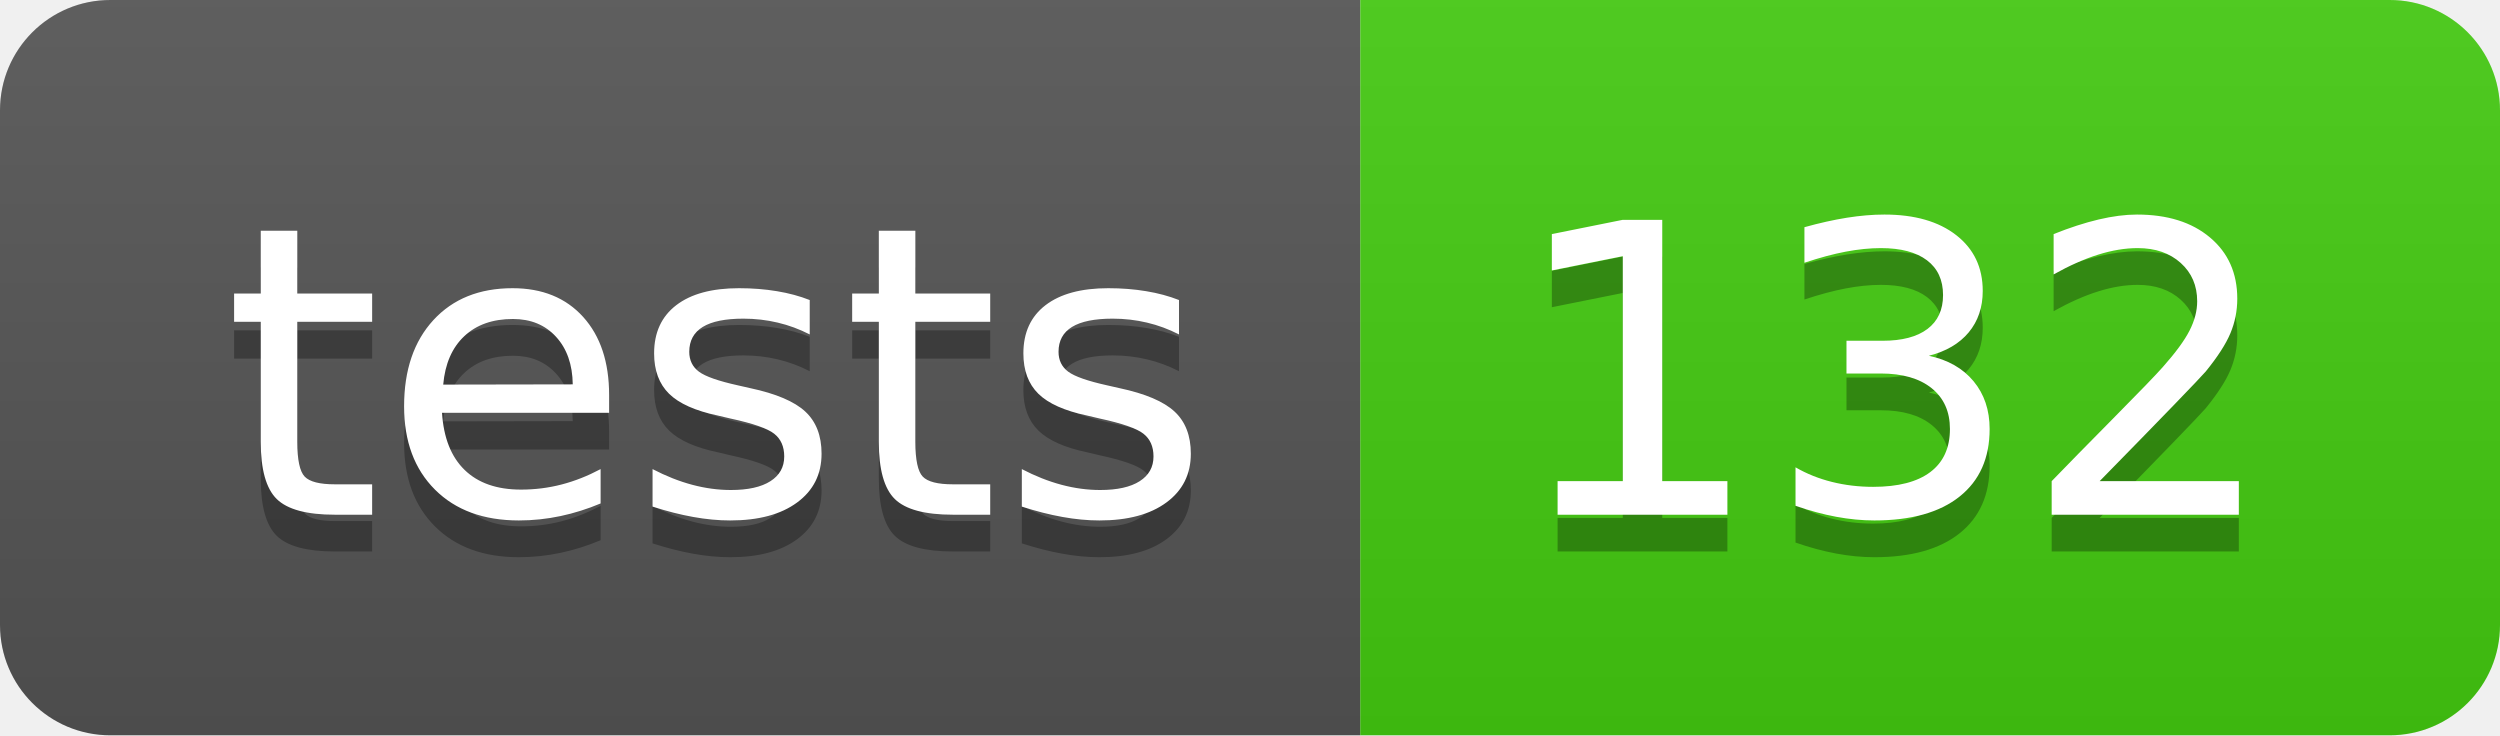
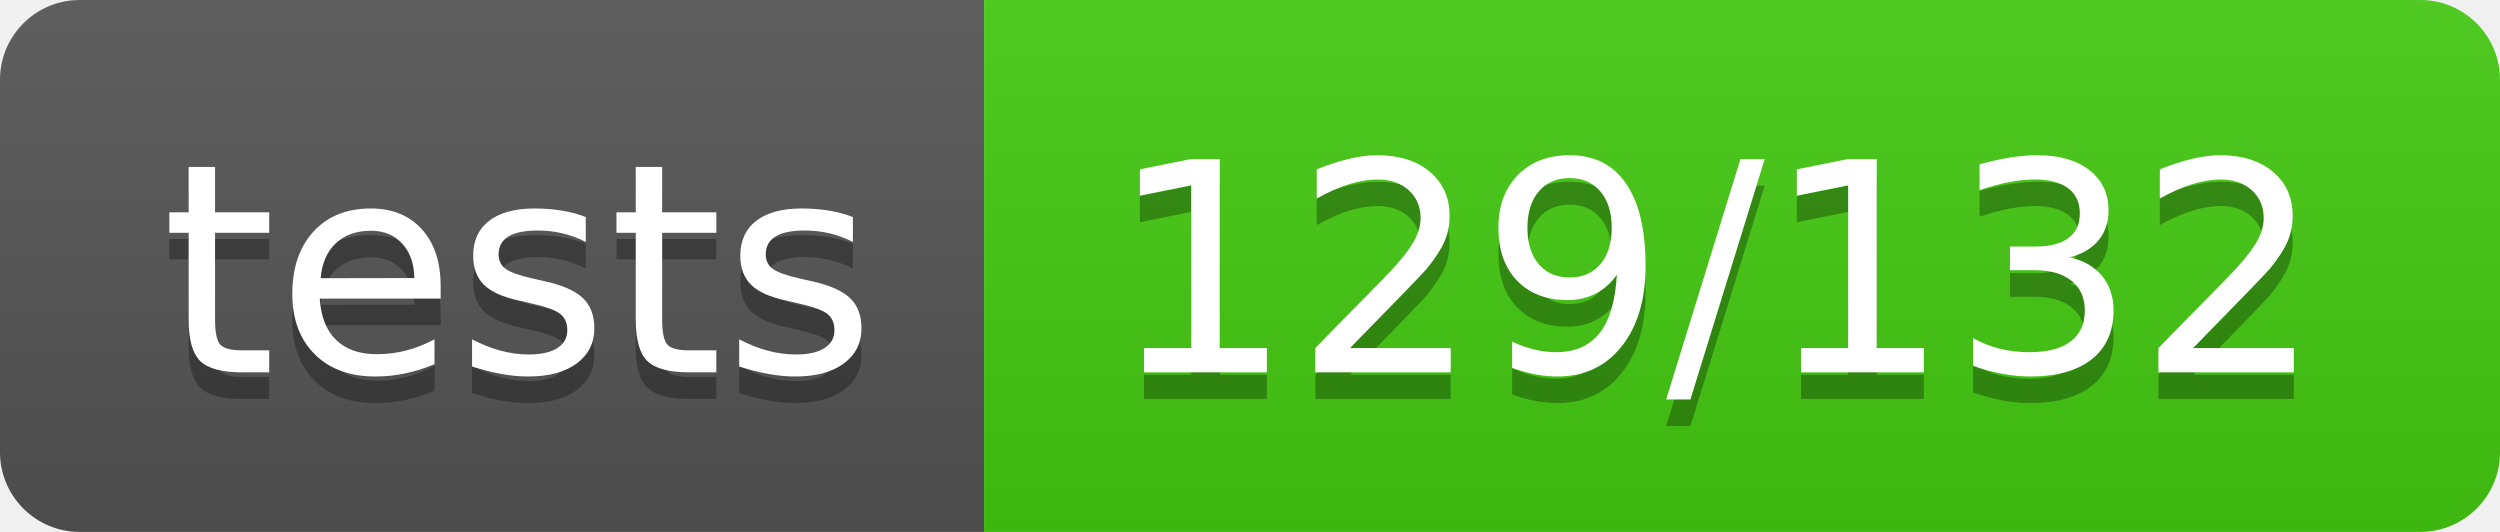
- <svg xmlns="http://www.w3.org/2000/svg" width="68" height="20" role="img" aria-label="tests: 132">
+ <svg xmlns="http://www.w3.org/2000/svg" width="94" height="20" role="img" aria-label="tests: 129/132">
  <linearGradient id="s" x2="0" y2="100%">
    <stop offset="0" stop-color="#bbb" stop-opacity=".1" />
    <stop offset="1" stop-opacity=".1" />
  </linearGradient>
  <clipPath id="r">
-     <rect width="68" height="20" rx="3" fill="#fff" />
+     <rect width="94" height="20" rx="3" fill="#fff" />
  </clipPath>
  <g clip-path="url(#r)">
    <rect width="37" height="20" fill="#555" />
-     <rect x="37" width="31" height="20" fill="#4c1" />
-     <rect width="68" height="20" fill="url(#s)" />
+     <rect x="37" width="57" height="20" fill="#4c1" />
+     <rect width="94" height="20" fill="url(#s)" />
  </g>
  <g fill="#fff" text-anchor="middle" font-family="Verdana,Geneva,DejaVu Sans,sans-serif" text-rendering="geometricPrecision" font-size="110">
    <text aria-hidden="true" x="195" y="150" fill="#010101" fill-opacity=".3" transform="scale(.1)" textLength="270">tests</text>
    <text x="195" y="140" transform="scale(.1)" fill="#fff" textLength="270">tests</text>
-     <text aria-hidden="true" x="515" y="150" fill="#010101" fill-opacity=".3" transform="scale(.1)" textLength="210">132</text>
-     <text x="515" y="140" transform="scale(.1)" fill="#fff" textLength="210">132</text>
+     <text aria-hidden="true" x="645" y="150" fill="#010101" fill-opacity=".3" transform="scale(.1)" textLength="470">129/132</text>
+     <text x="645" y="140" transform="scale(.1)" fill="#fff" textLength="470">129/132</text>
  </g>
</svg>
